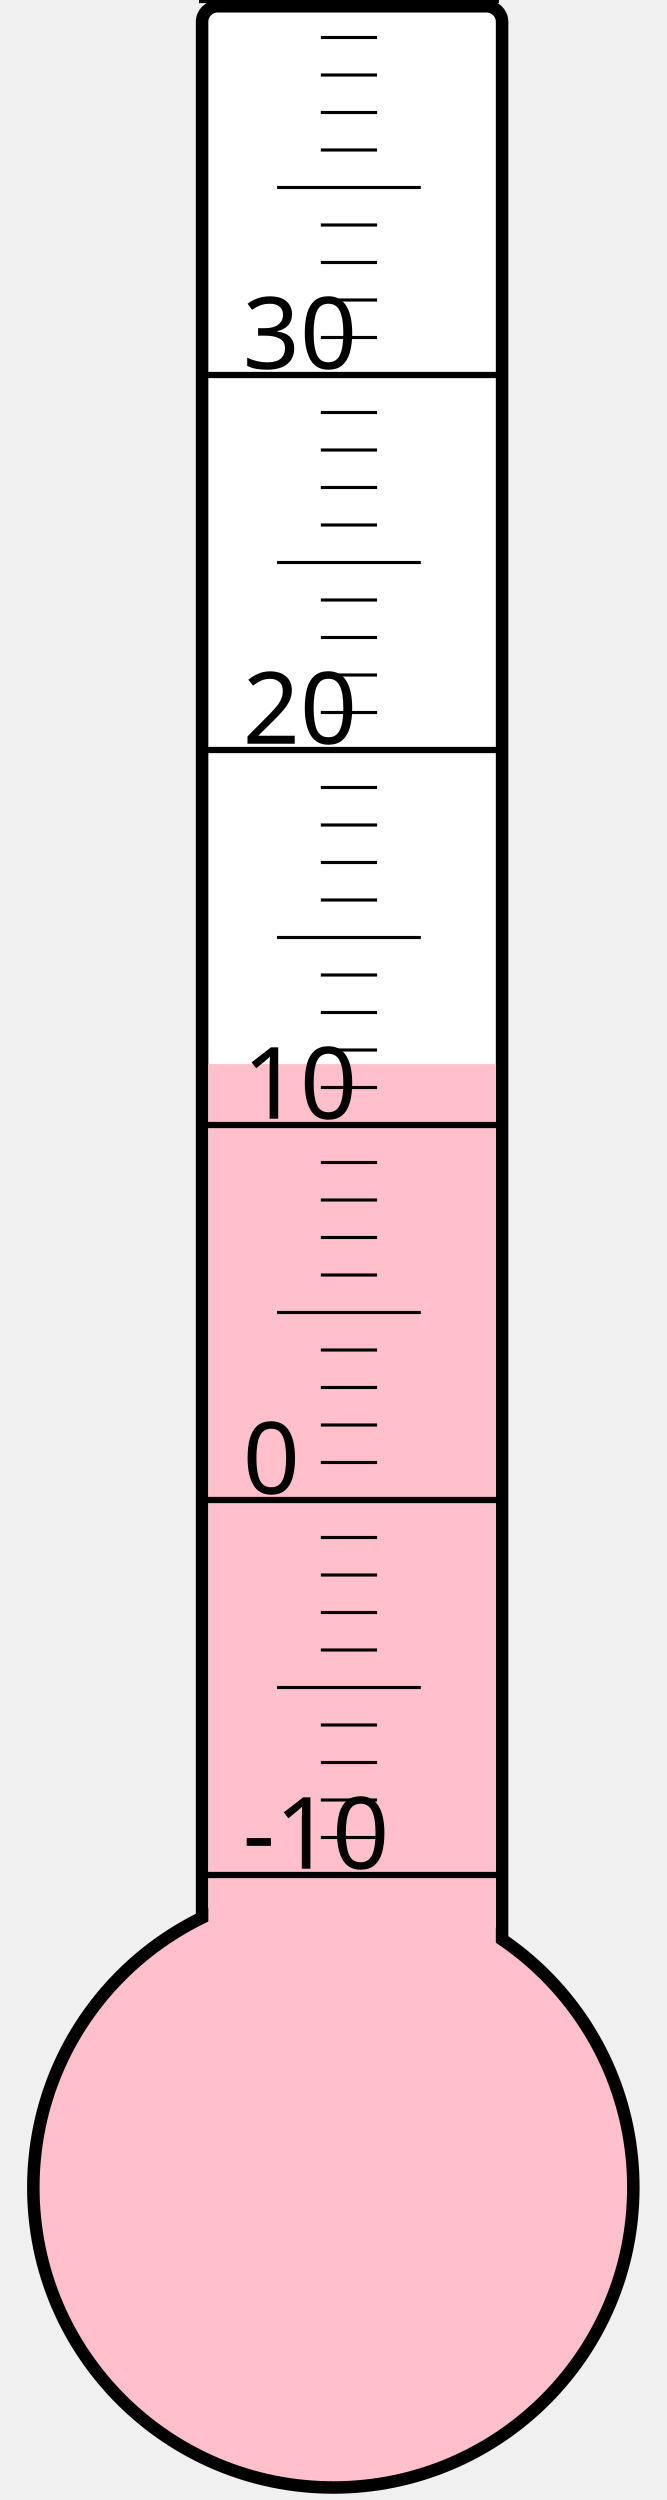
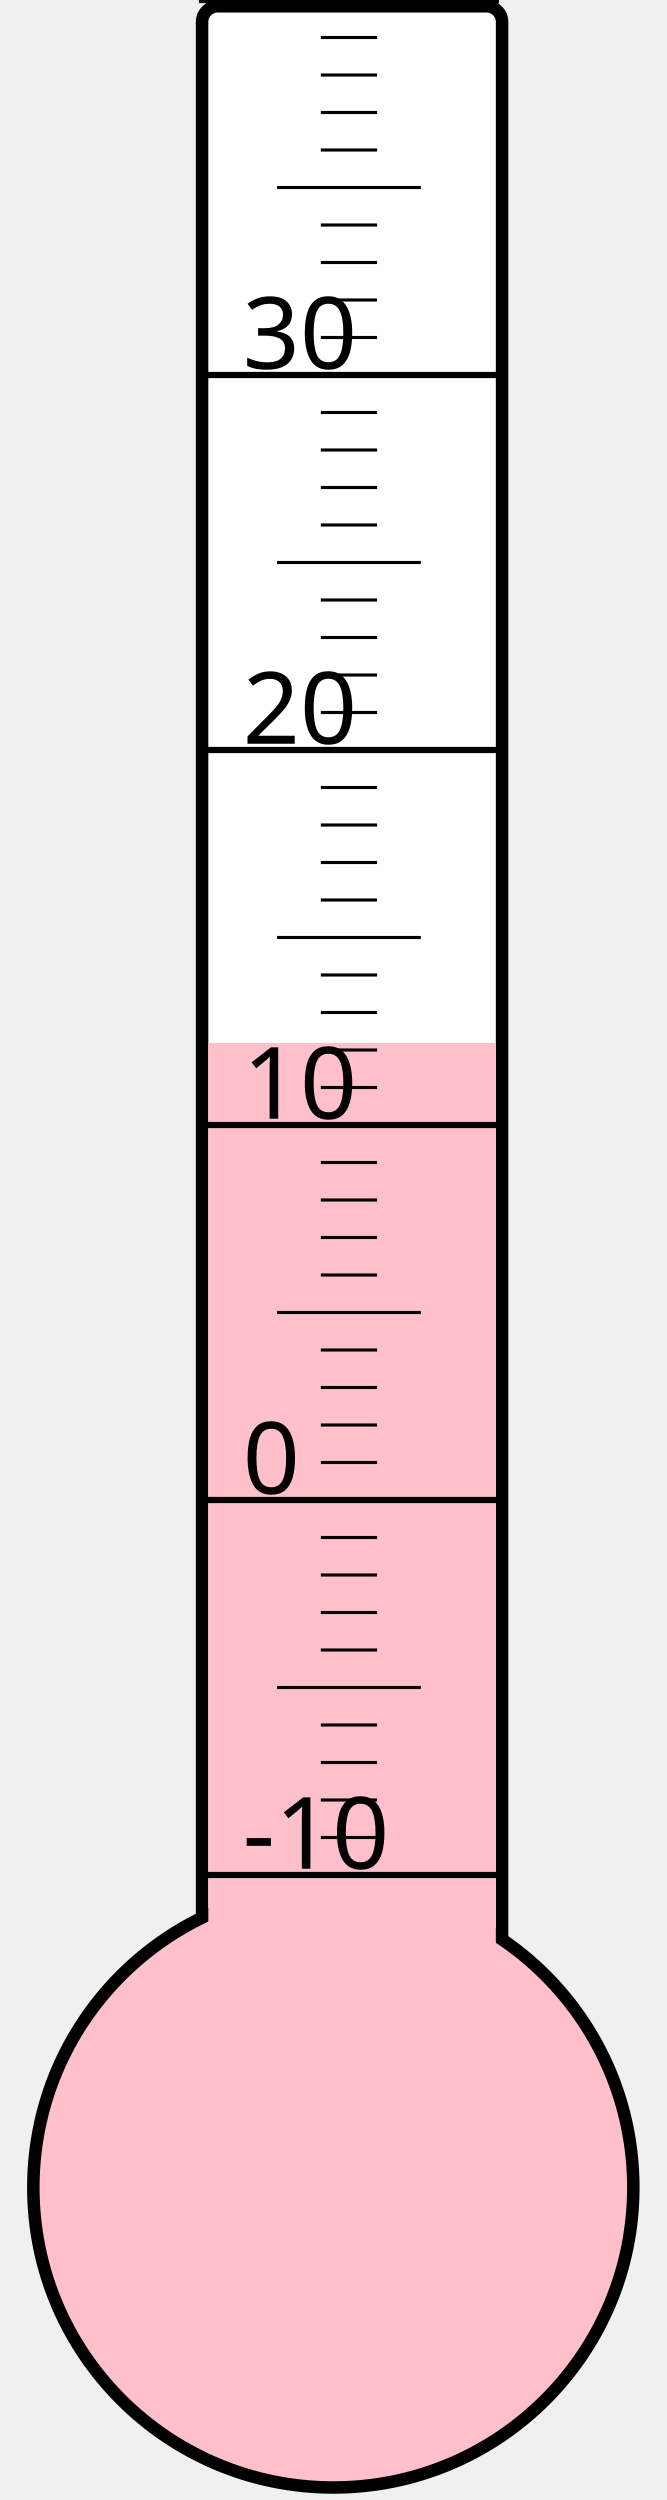
<svg xmlns="http://www.w3.org/2000/svg" width="40px" height="150px" viewBox="0 0 200 800">
  <rect width="200" height="800" x="0" y="0" style="fill: #ffffeb; fill-opacity: 0;" />
  <rect width="96" height="680" x="58" y="2" rx="5" ry="5" style="fill: white; fill-opacity: 1; stroke: black; stroke-width: 4;" />
  <circle cx="100" cy="700" r="96" style="fill: pink; stroke: black; stroke-width: 4;" />
-   <rect width="92" height="359.5" x="60" y="340.5" style="fill: pink; fill-opacity: 1; stroke-width: 0;" />
+   <rect width="92" height="366.25" x="60" y="333.75" style="fill: pink; fill-opacity: 1; stroke-width: 0;" />
  <text x="71" y="598" style="font-family: sans-serif; font-size: 24pt;">-10</text>
  <text x="71" y="478" style="font-family: sans-serif; font-size: 24pt;">0</text>
  <text x="71" y="358" style="font-family: sans-serif; font-size: 24pt;">10</text>
  <text x="71" y="238" style="font-family: sans-serif; font-size: 24pt;">20</text>
  <text x="71" y="118" style="font-family: sans-serif; font-size: 24pt;">30</text>
  <g style="stroke: black;">
    <line x1="57" y1="600" x2="153" y2="600" style="stroke-width: 2;" />
    <line x1="96" y1="588" x2="114" y2="588" style="stroke-width: 1;" />
    <line x1="96" y1="576" x2="114" y2="576" style="stroke-width: 1;" />
    <line x1="96" y1="564" x2="114" y2="564" style="stroke-width: 1;" />
    <line x1="96" y1="552" x2="114" y2="552" style="stroke-width: 1;" />
    <line x1="82" y1="540" x2="128" y2="540" style="stroke-width: 1;" />
    <line x1="96" y1="528" x2="114" y2="528" style="stroke-width: 1;" />
    <line x1="96" y1="516" x2="114" y2="516" style="stroke-width: 1;" />
    <line x1="96" y1="504" x2="114" y2="504" style="stroke-width: 1;" />
    <line x1="96" y1="492" x2="114" y2="492" style="stroke-width: 1;" />
    <line x1="57" y1="480" x2="153" y2="480" style="stroke-width: 2;" />
    <line x1="96" y1="468" x2="114" y2="468" style="stroke-width: 1;" />
    <line x1="96" y1="456" x2="114" y2="456" style="stroke-width: 1;" />
    <line x1="96" y1="444" x2="114" y2="444" style="stroke-width: 1;" />
    <line x1="96" y1="432" x2="114" y2="432" style="stroke-width: 1;" />
    <line x1="82" y1="420" x2="128" y2="420" style="stroke-width: 1;" />
    <line x1="96" y1="408" x2="114" y2="408" style="stroke-width: 1;" />
    <line x1="96" y1="396" x2="114" y2="396" style="stroke-width: 1;" />
    <line x1="96" y1="384" x2="114" y2="384" style="stroke-width: 1;" />
    <line x1="96" y1="372" x2="114" y2="372" style="stroke-width: 1;" />
    <line x1="57" y1="360" x2="153" y2="360" style="stroke-width: 2;" />
    <line x1="96" y1="348" x2="114" y2="348" style="stroke-width: 1;" />
    <line x1="96" y1="336" x2="114" y2="336" style="stroke-width: 1;" />
    <line x1="96" y1="324" x2="114" y2="324" style="stroke-width: 1;" />
    <line x1="96" y1="312" x2="114" y2="312" style="stroke-width: 1;" />
    <line x1="82" y1="300" x2="128" y2="300" style="stroke-width: 1;" />
    <line x1="96" y1="288" x2="114" y2="288" style="stroke-width: 1;" />
    <line x1="96" y1="276" x2="114" y2="276" style="stroke-width: 1;" />
    <line x1="96" y1="264" x2="114" y2="264" style="stroke-width: 1;" />
    <line x1="96" y1="252" x2="114" y2="252" style="stroke-width: 1;" />
    <line x1="57" y1="240" x2="153" y2="240" style="stroke-width: 2;" />
    <line x1="96" y1="228" x2="114" y2="228" style="stroke-width: 1;" />
    <line x1="96" y1="216" x2="114" y2="216" style="stroke-width: 1;" />
    <line x1="96" y1="204" x2="114" y2="204" style="stroke-width: 1;" />
    <line x1="96" y1="192" x2="114" y2="192" style="stroke-width: 1;" />
    <line x1="82" y1="180" x2="128" y2="180" style="stroke-width: 1;" />
    <line x1="96" y1="168" x2="114" y2="168" style="stroke-width: 1;" />
    <line x1="96" y1="156" x2="114" y2="156" style="stroke-width: 1;" />
    <line x1="96" y1="144" x2="114" y2="144" style="stroke-width: 1;" />
    <line x1="96" y1="132" x2="114" y2="132" style="stroke-width: 1;" />
    <line x1="57" y1="120" x2="153" y2="120" style="stroke-width: 2;" />
    <line x1="96" y1="108" x2="114" y2="108" style="stroke-width: 1;" />
    <line x1="96" y1="96" x2="114" y2="96" style="stroke-width: 1;" />
    <line x1="96" y1="84" x2="114" y2="84" style="stroke-width: 1;" />
    <line x1="96" y1="72" x2="114" y2="72" style="stroke-width: 1;" />
    <line x1="82" y1="60" x2="128" y2="60" style="stroke-width: 1;" />
    <line x1="96" y1="48" x2="114" y2="48" style="stroke-width: 1;" />
    <line x1="96" y1="36" x2="114" y2="36" style="stroke-width: 1;" />
    <line x1="96" y1="24" x2="114" y2="24" style="stroke-width: 1;" />
    <line x1="96" y1="12" x2="114" y2="12" style="stroke-width: 1;" />
    <line x1="57" y1="0" x2="153" y2="0" style="stroke-width: 2;" />
  </g>
</svg>
